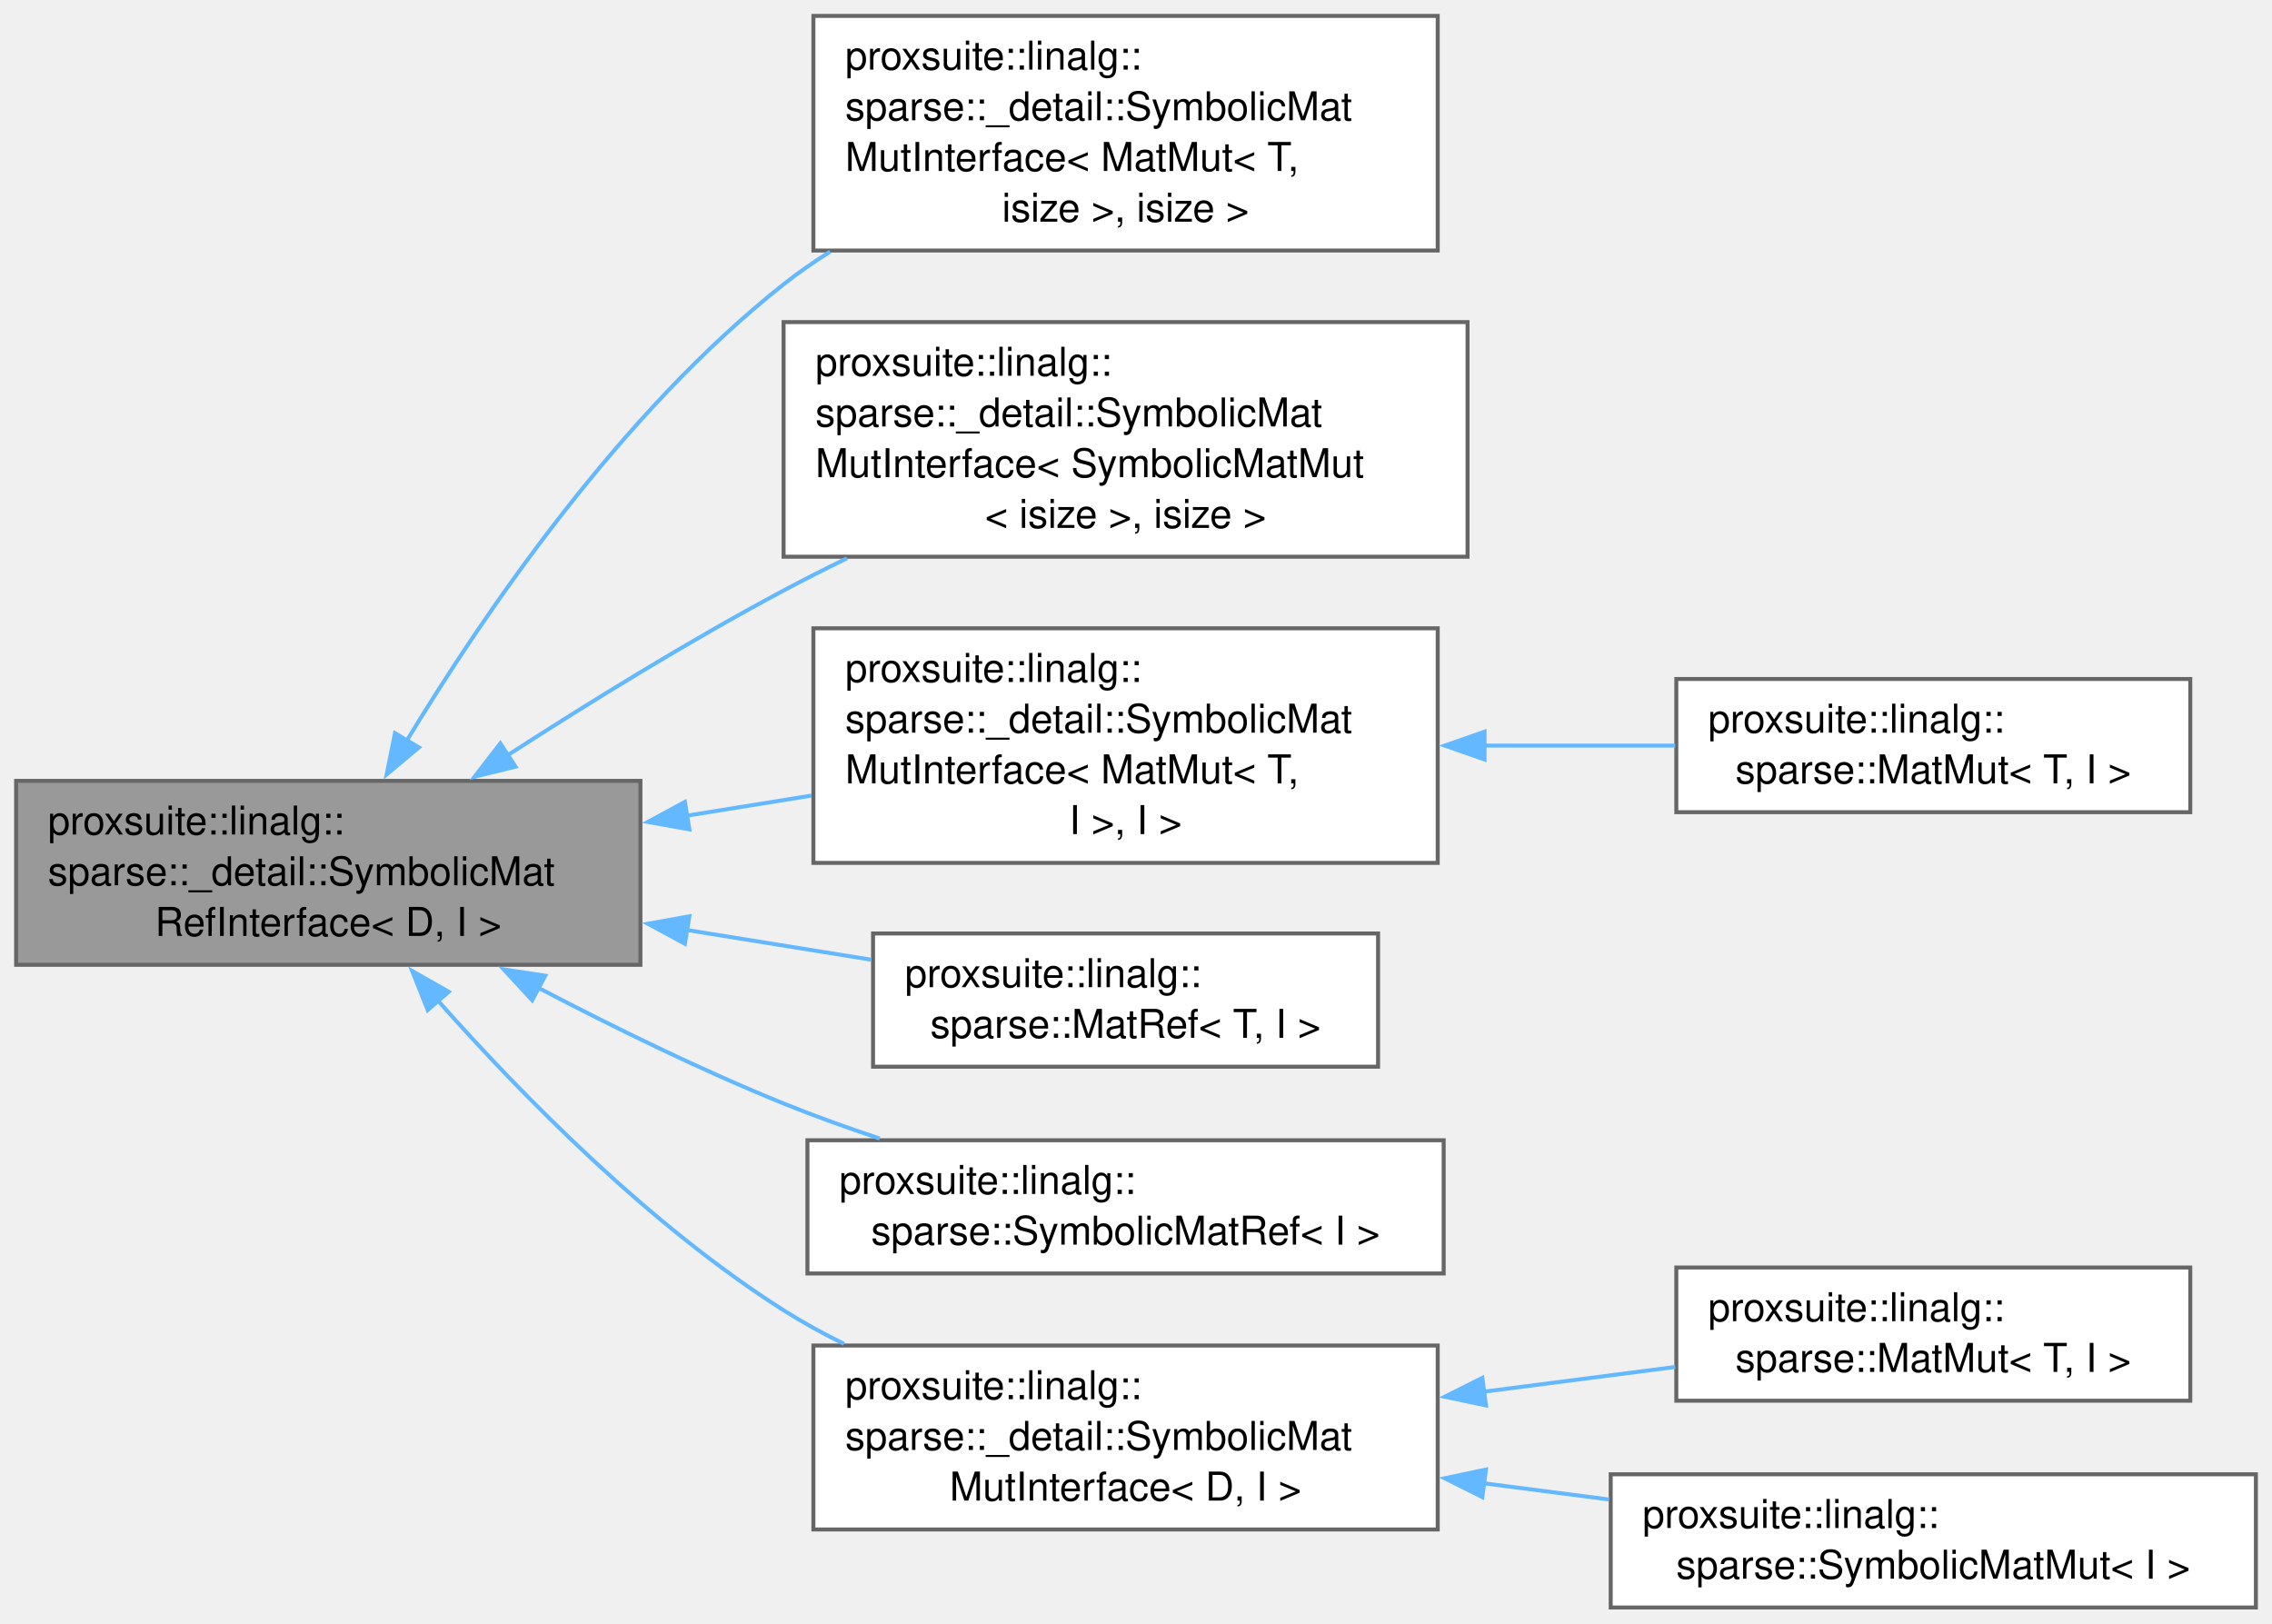
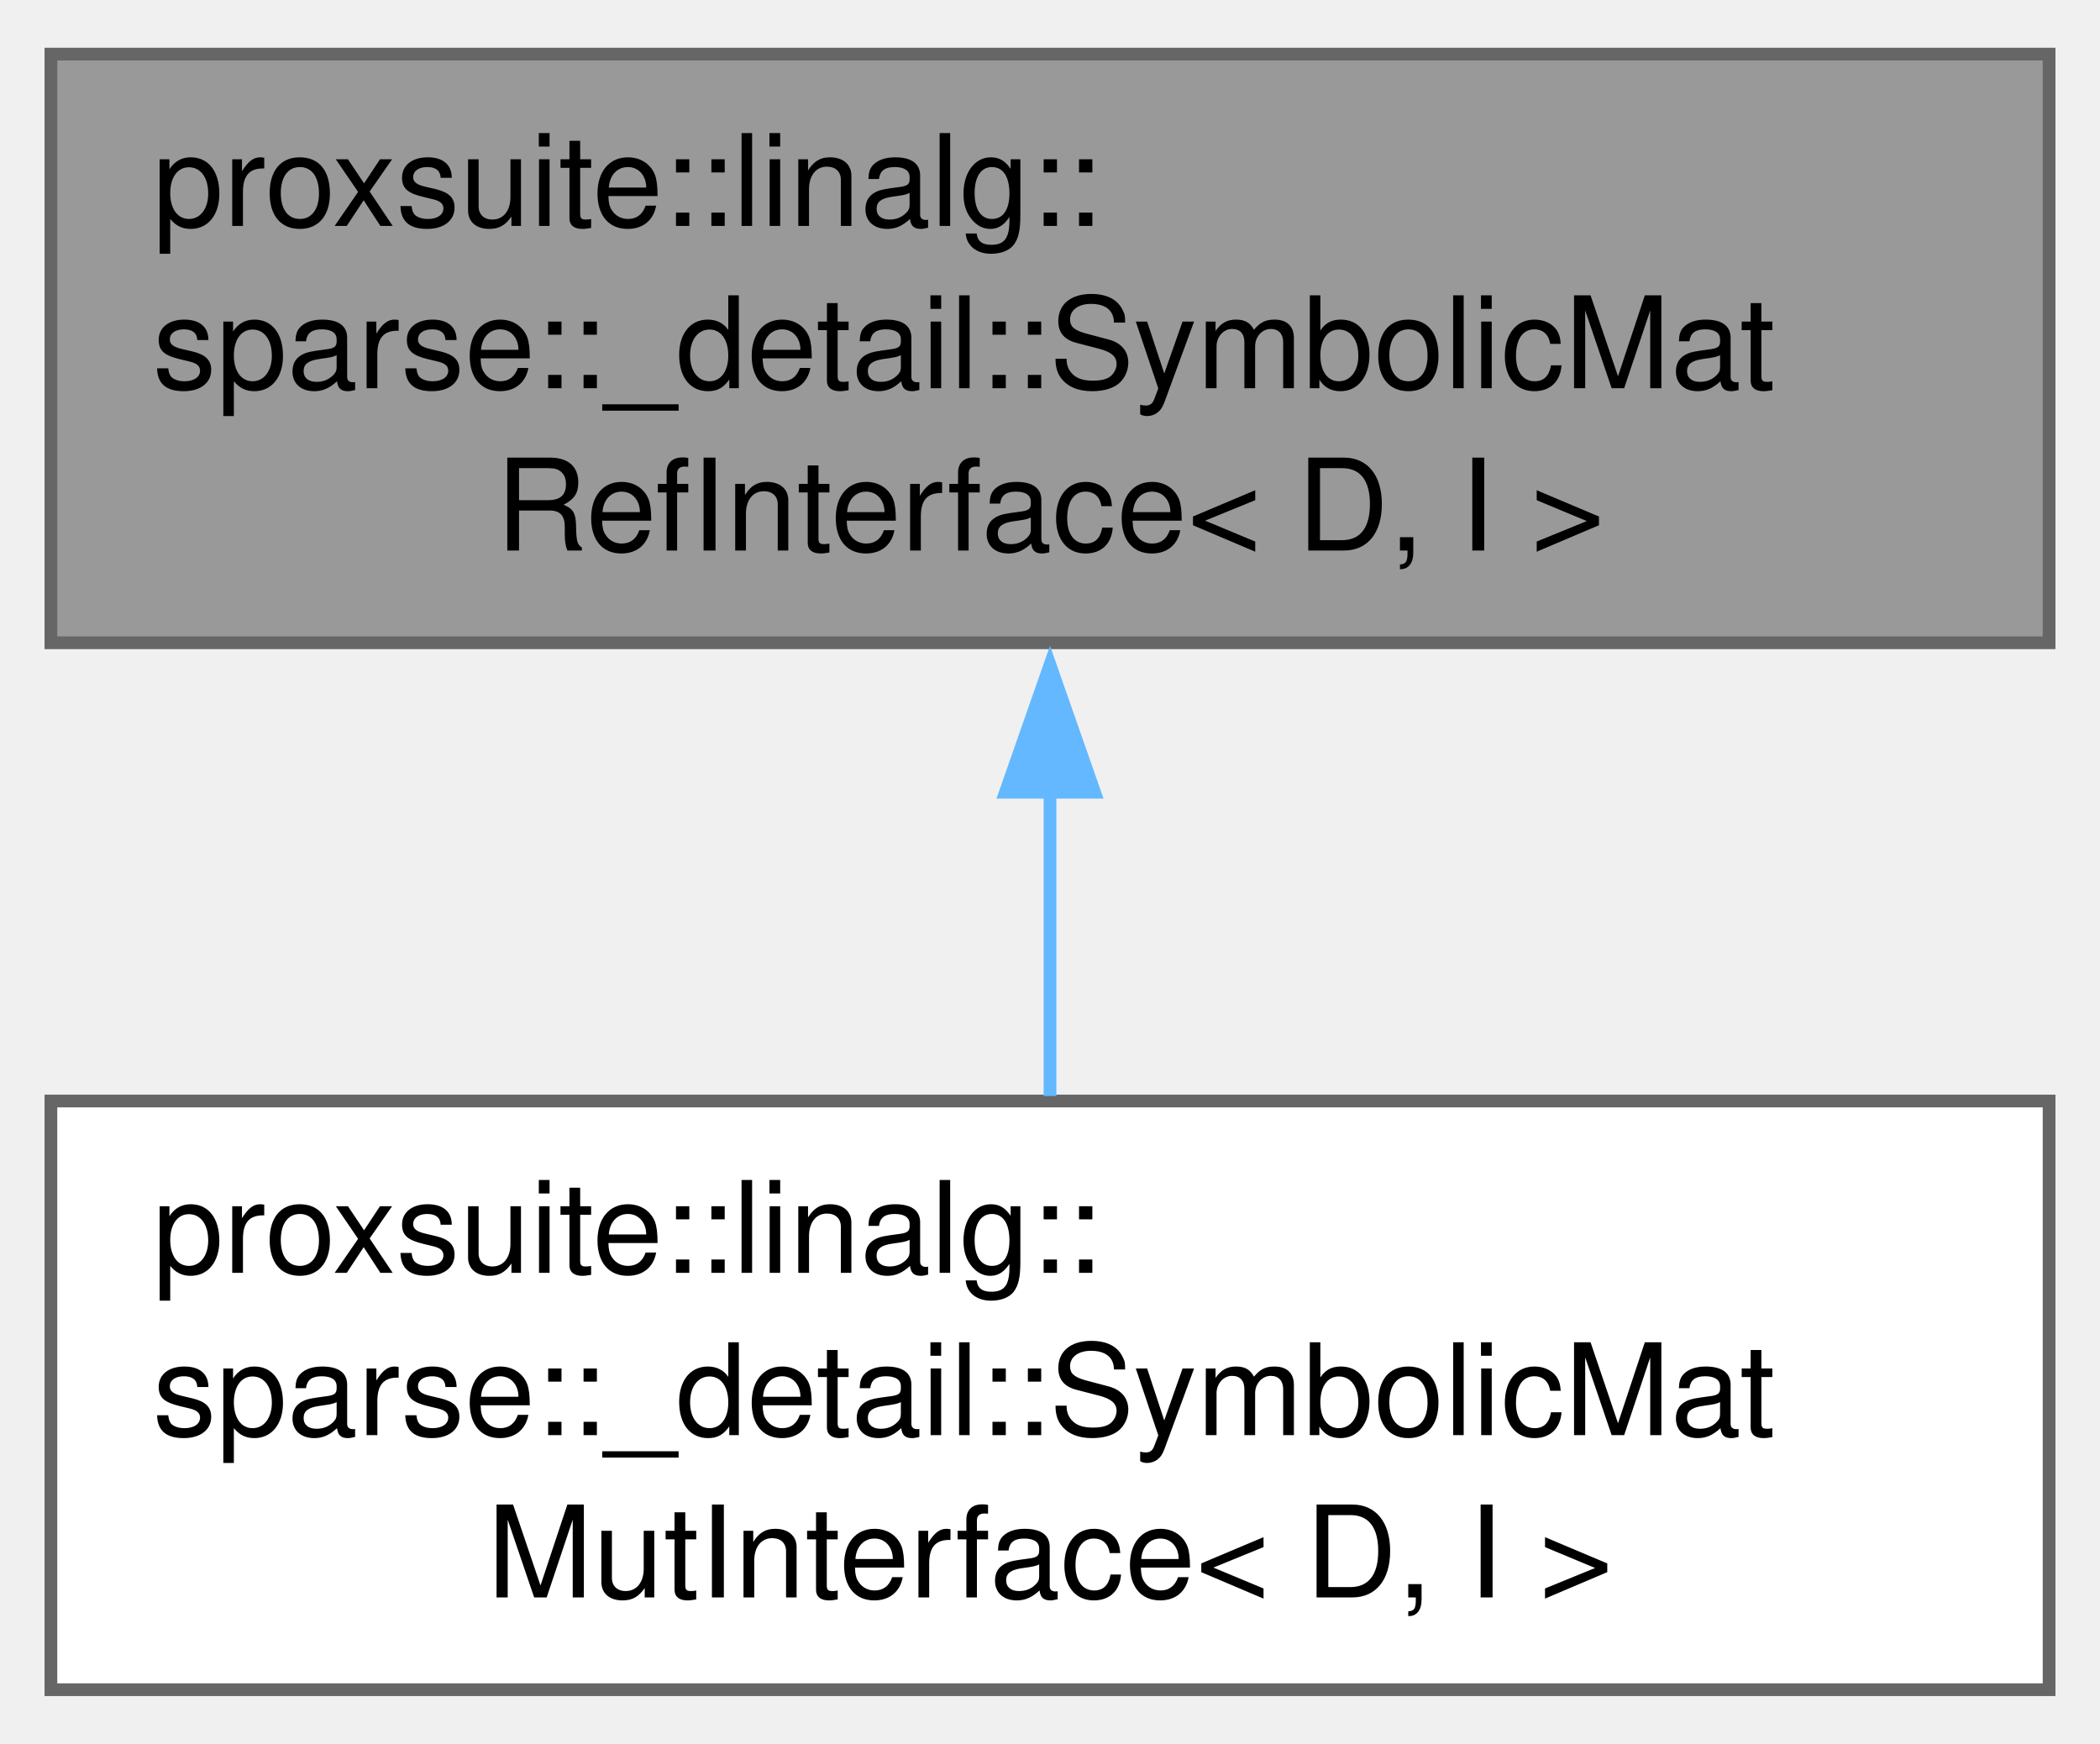
- <svg xmlns="http://www.w3.org/2000/svg" xmlns:xlink="http://www.w3.org/1999/xlink" width="571pt" height="408pt" viewBox="0.00 0.00 571.25 408.25">
-   <g id="graph0" class="graph" transform="scale(1 1) rotate(0) translate(4 404.25)">
+ <svg xmlns="http://www.w3.org/2000/svg" xmlns:xlink="http://www.w3.org/1999/xlink" width="165pt" height="137pt" viewBox="0.00 0.00 165.00 136.50">
+   <g id="graph0" class="graph" transform="scale(1 1) rotate(0) translate(4 132.5)">
    <g id="Node000001" class="node">
      <g id="a_Node000001">
        <a xlink:title=" ">
-           <polygon fill="#999999" stroke="#666666" points="157,-207.88 0,-207.88 0,-161.62 157,-161.62 157,-207.88" />
-           <text text-anchor="start" x="8" y="-194.38" font-family="Helvetica,sans-Serif" font-size="10.00">proxsuite::linalg::</text>
-           <text text-anchor="start" x="8" y="-181.62" font-family="Helvetica,sans-Serif" font-size="10.00">sparse::_detail::SymbolicMat</text>
-           <text text-anchor="middle" x="78.5" y="-168.88" font-family="Helvetica,sans-Serif" font-size="10.00">RefInterface&lt; D, I &gt;</text>
+           <polygon fill="#999999" stroke="#666666" points="157,-128.5 0,-128.5 0,-82.25 157,-82.25 157,-128.5" />
+           <text text-anchor="start" x="8" y="-115" font-family="Helvetica,sans-Serif" font-size="10.00">proxsuite::linalg::</text>
+           <text text-anchor="start" x="8" y="-102.25" font-family="Helvetica,sans-Serif" font-size="10.00">sparse::_detail::SymbolicMat</text>
+           <text text-anchor="middle" x="78.5" y="-89.5" font-family="Helvetica,sans-Serif" font-size="10.00">RefInterface&lt; D, I &gt;</text>
        </a>
      </g>
    </g>
    <g id="Node000002" class="node">
      <g id="a_Node000002">
        <a xlink:href="structproxsuite_1_1linalg_1_1sparse_1_1__detail_1_1SymbolicMatMutInterface.html" target="_top" xlink:title=" ">
-           <polygon fill="white" stroke="#666666" points="357.5,-400.25 200.5,-400.25 200.5,-341.25 357.5,-341.25 357.5,-400.25" />
-           <text text-anchor="start" x="208.5" y="-386.75" font-family="Helvetica,sans-Serif" font-size="10.00">proxsuite::linalg::</text>
-           <text text-anchor="start" x="208.5" y="-374" font-family="Helvetica,sans-Serif" font-size="10.00">sparse::_detail::SymbolicMat</text>
-           <text text-anchor="start" x="208.5" y="-361.25" font-family="Helvetica,sans-Serif" font-size="10.00">MutInterface&lt; MatMut&lt; T,</text>
-           <text text-anchor="middle" x="279" y="-348.5" font-family="Helvetica,sans-Serif" font-size="10.00"> isize &gt;, isize &gt;</text>
+           <polygon fill="white" stroke="#666666" points="157,-46.25 0,-46.25 0,0 157,0 157,-46.25" />
+           <text text-anchor="start" x="8" y="-32.75" font-family="Helvetica,sans-Serif" font-size="10.00">proxsuite::linalg::</text>
+           <text text-anchor="start" x="8" y="-20" font-family="Helvetica,sans-Serif" font-size="10.00">sparse::_detail::SymbolicMat</text>
+           <text text-anchor="middle" x="78.5" y="-7.25" font-family="Helvetica,sans-Serif" font-size="10.00">MutInterface&lt; D, I &gt;</text>
        </a>
      </g>
    </g>
    <g id="edge1_Node000001_Node000002" class="edge">
      <g id="a_edge1_Node000001_Node000002">
        <a xlink:title=" ">
-           <path fill="none" stroke="#63b8ff" d="M98.11,-217.78C118,-250.6 152.24,-300.56 193,-332.75 196.68,-335.66 200.61,-338.39 204.7,-340.96" />
-           <polygon fill="#63b8ff" stroke="#63b8ff" points="101.3,-216.29 93.18,-209.49 95.28,-219.87 101.3,-216.29" />
-         </a>
-       </g>
-     </g>
-     <g id="Node000003" class="node">
-       <g id="a_Node000003">
-         <a xlink:href="structproxsuite_1_1linalg_1_1sparse_1_1__detail_1_1SymbolicMatMutInterface.html" target="_top" xlink:title=" ">
-           <polygon fill="white" stroke="#666666" points="365,-323.25 193,-323.25 193,-264.25 365,-264.25 365,-323.25" />
-           <text text-anchor="start" x="201" y="-309.75" font-family="Helvetica,sans-Serif" font-size="10.00">proxsuite::linalg::</text>
-           <text text-anchor="start" x="201" y="-297" font-family="Helvetica,sans-Serif" font-size="10.00">sparse::_detail::SymbolicMat</text>
-           <text text-anchor="start" x="201" y="-284.25" font-family="Helvetica,sans-Serif" font-size="10.00">MutInterface&lt; SymbolicMatMut</text>
-           <text text-anchor="middle" x="279" y="-271.5" font-family="Helvetica,sans-Serif" font-size="10.00">&lt; isize &gt;, isize &gt;</text>
-         </a>
-       </g>
-     </g>
-     <g id="edge2_Node000001_Node000003" class="edge">
-       <g id="a_edge2_Node000001_Node000003">
-         <a xlink:title=" ">
-           <path fill="none" stroke="#63b8ff" d="M123.5,-214.26C144.19,-227.62 169.45,-243.2 193,-255.75 198.14,-258.49 203.51,-261.21 208.95,-263.86" />
-           <polygon fill="#63b8ff" stroke="#63b8ff" points="125.59,-211.45 115.3,-208.93 121.77,-217.32 125.59,-211.45" />
-         </a>
-       </g>
-     </g>
-     <g id="Node000004" class="node">
-       <g id="a_Node000004">
-         <a xlink:href="structproxsuite_1_1linalg_1_1sparse_1_1__detail_1_1SymbolicMatMutInterface.html" target="_top" xlink:title=" ">
-           <polygon fill="white" stroke="#666666" points="357.5,-246.25 200.5,-246.25 200.5,-187.25 357.5,-187.25 357.5,-246.25" />
-           <text text-anchor="start" x="208.5" y="-232.75" font-family="Helvetica,sans-Serif" font-size="10.00">proxsuite::linalg::</text>
-           <text text-anchor="start" x="208.5" y="-220" font-family="Helvetica,sans-Serif" font-size="10.00">sparse::_detail::SymbolicMat</text>
-           <text text-anchor="start" x="208.5" y="-207.25" font-family="Helvetica,sans-Serif" font-size="10.00">MutInterface&lt; MatMut&lt; T,</text>
-           <text text-anchor="middle" x="279" y="-194.5" font-family="Helvetica,sans-Serif" font-size="10.00"> I &gt;, I &gt;</text>
-         </a>
-       </g>
-     </g>
-     <g id="edge3_Node000001_Node000004" class="edge">
-       <g id="a_edge3_Node000001_Node000004">
-         <a xlink:title=" ">
-           <path fill="none" stroke="#63b8ff" d="M168.65,-199.12C179.11,-200.81 189.72,-202.52 200.02,-204.18" />
-           <polygon fill="#63b8ff" stroke="#63b8ff" points="169.31,-195.68 158.88,-197.55 168.19,-202.59 169.31,-195.68" />
-         </a>
-       </g>
-     </g>
-     <g id="Node000006" class="node">
-       <g id="a_Node000006">
-         <a xlink:href="structproxsuite_1_1linalg_1_1sparse_1_1MatRef.html" target="_top" xlink:title=" ">
-           <polygon fill="white" stroke="#666666" points="342.5,-169.5 215.5,-169.5 215.5,-136 342.5,-136 342.5,-169.5" />
-           <text text-anchor="start" x="223.5" y="-156" font-family="Helvetica,sans-Serif" font-size="10.00">proxsuite::linalg::</text>
-           <text text-anchor="middle" x="279" y="-143.25" font-family="Helvetica,sans-Serif" font-size="10.00">sparse::MatRef&lt; T, I &gt;</text>
-         </a>
-       </g>
-     </g>
-     <g id="edge5_Node000001_Node000006" class="edge">
-       <g id="a_edge5_Node000001_Node000006">
-         <a xlink:title=" ">
-           <path fill="none" stroke="#63b8ff" d="M168.69,-170.37C184.33,-167.85 200.3,-165.28 215.04,-162.9" />
-           <polygon fill="#63b8ff" stroke="#63b8ff" points="168.19,-166.91 158.88,-171.95 169.31,-173.82 168.19,-166.91" />
-         </a>
-       </g>
-     </g>
-     <g id="Node000007" class="node">
-       <g id="a_Node000007">
-         <a xlink:href="structproxsuite_1_1linalg_1_1sparse_1_1SymbolicMatRef.html" target="_top" xlink:title=" ">
-           <polygon fill="white" stroke="#666666" points="359,-117.5 199,-117.5 199,-84 359,-84 359,-117.5" />
-           <text text-anchor="start" x="207" y="-104" font-family="Helvetica,sans-Serif" font-size="10.00">proxsuite::linalg::</text>
-           <text text-anchor="middle" x="279" y="-91.25" font-family="Helvetica,sans-Serif" font-size="10.00">sparse::SymbolicMatRef&lt; I &gt;</text>
-         </a>
-       </g>
-     </g>
-     <g id="edge6_Node000001_Node000007" class="edge">
-       <g id="a_edge6_Node000001_Node000007">
-         <a xlink:title=" ">
-           <path fill="none" stroke="#63b8ff" d="M131.23,-155.89C150.3,-145.91 172.31,-135.13 193,-126.75 200.72,-123.62 208.97,-120.66 217.18,-117.93" />
-           <polygon fill="#63b8ff" stroke="#63b8ff" points="129.79,-152.7 122.59,-160.48 133.07,-158.88 129.79,-152.7" />
-         </a>
-       </g>
-     </g>
-     <g id="Node000008" class="node">
-       <g id="a_Node000008">
-         <a xlink:href="structproxsuite_1_1linalg_1_1sparse_1_1__detail_1_1SymbolicMatMutInterface.html" target="_top" xlink:title=" ">
-           <polygon fill="white" stroke="#666666" points="357.5,-65.88 200.5,-65.88 200.5,-19.62 357.5,-19.62 357.5,-65.88" />
-           <text text-anchor="start" x="208.5" y="-52.38" font-family="Helvetica,sans-Serif" font-size="10.00">proxsuite::linalg::</text>
-           <text text-anchor="start" x="208.5" y="-39.62" font-family="Helvetica,sans-Serif" font-size="10.00">sparse::_detail::SymbolicMat</text>
-           <text text-anchor="middle" x="279" y="-26.88" font-family="Helvetica,sans-Serif" font-size="10.00">MutInterface&lt; D, I &gt;</text>
-         </a>
-       </g>
-     </g>
-     <g id="edge7_Node000001_Node000008" class="edge">
-       <g id="a_edge7_Node000001_Node000008">
-         <a xlink:title=" ">
-           <path fill="none" stroke="#63b8ff" d="M105.98,-152.74C127.37,-128.59 159.35,-96.08 193,-74.75 197.79,-71.71 202.92,-68.89 208.19,-66.3" />
-           <polygon fill="#63b8ff" stroke="#63b8ff" points="103.51,-150.24 99.59,-160.08 108.79,-154.84 103.51,-150.24" />
-         </a>
-       </g>
-     </g>
-     <g id="Node000005" class="node">
-       <g id="a_Node000005">
-         <a xlink:href="structproxsuite_1_1linalg_1_1sparse_1_1MatMut.html" target="_top" xlink:title=" ">
-           <polygon fill="white" stroke="#666666" points="546.75,-233.5 417.5,-233.5 417.5,-200 546.75,-200 546.75,-233.5" />
-           <text text-anchor="start" x="425.5" y="-220" font-family="Helvetica,sans-Serif" font-size="10.00">proxsuite::linalg::</text>
-           <text text-anchor="middle" x="482.12" y="-207.25" font-family="Helvetica,sans-Serif" font-size="10.00">sparse::MatMut&lt; T, I &gt;</text>
-         </a>
-       </g>
-     </g>
-     <g id="edge4_Node000004_Node000005" class="edge">
-       <g id="a_edge4_Node000004_Node000005">
-         <a xlink:title=" ">
-           <path fill="none" stroke="#63b8ff" d="M368.94,-216.75C385.21,-216.75 401.89,-216.75 417.24,-216.75" />
-           <polygon fill="#63b8ff" stroke="#63b8ff" points="369.27,-213.25 359.27,-216.75 369.27,-220.25 369.27,-213.25" />
-         </a>
-       </g>
-     </g>
-     <g id="Node000009" class="node">
-       <g id="a_Node000009">
-         <a xlink:href="structproxsuite_1_1linalg_1_1sparse_1_1MatMut.html" target="_top" xlink:title=" ">
-           <polygon fill="white" stroke="#666666" points="546.75,-85.5 417.5,-85.5 417.5,-52 546.75,-52 546.75,-85.5" />
-           <text text-anchor="start" x="425.5" y="-72" font-family="Helvetica,sans-Serif" font-size="10.00">proxsuite::linalg::</text>
-           <text text-anchor="middle" x="482.12" y="-59.25" font-family="Helvetica,sans-Serif" font-size="10.00">sparse::MatMut&lt; T, I &gt;</text>
-         </a>
-       </g>
-     </g>
-     <g id="edge8_Node000008_Node000009" class="edge">
-       <g id="a_edge8_Node000008_Node000009">
-         <a xlink:title=" ">
-           <path fill="none" stroke="#63b8ff" d="M368.94,-54.25C385.21,-56.35 401.89,-58.51 417.24,-60.49" />
-           <polygon fill="#63b8ff" stroke="#63b8ff" points="369.63,-50.81 359.26,-53 368.73,-57.75 369.63,-50.81" />
-         </a>
-       </g>
-     </g>
-     <g id="Node000010" class="node">
-       <g id="a_Node000010">
-         <a xlink:href="structproxsuite_1_1linalg_1_1sparse_1_1SymbolicMatMut.html" target="_top" xlink:title=" ">
-           <polygon fill="white" stroke="#666666" points="563.25,-33.5 401,-33.5 401,0 563.25,0 563.25,-33.5" />
-           <text text-anchor="start" x="409" y="-20" font-family="Helvetica,sans-Serif" font-size="10.00">proxsuite::linalg::</text>
-           <text text-anchor="middle" x="482.12" y="-7.25" font-family="Helvetica,sans-Serif" font-size="10.00">sparse::SymbolicMatMut&lt; I &gt;</text>
-         </a>
-       </g>
-     </g>
-     <g id="edge9_Node000008_Node000010" class="edge">
-       <g id="a_edge9_Node000008_Node000010">
-         <a xlink:title=" ">
-           <path fill="none" stroke="#63b8ff" d="M369.06,-31.24C379.55,-29.88 390.21,-28.5 400.58,-27.16" />
-           <polygon fill="#63b8ff" stroke="#63b8ff" points="368.73,-27.75 359.26,-32.5 369.63,-34.69 368.73,-27.75" />
+           <path fill="none" stroke="#63b8ff" d="M78.5,-70.59C78.5,-62.5 78.5,-54.07 78.5,-46.64" />
+           <polygon fill="#63b8ff" stroke="#63b8ff" points="75,-70.51 78.5,-80.51 82,-70.51 75,-70.51" />
        </a>
      </g>
    </g>
  </g>
</svg>
